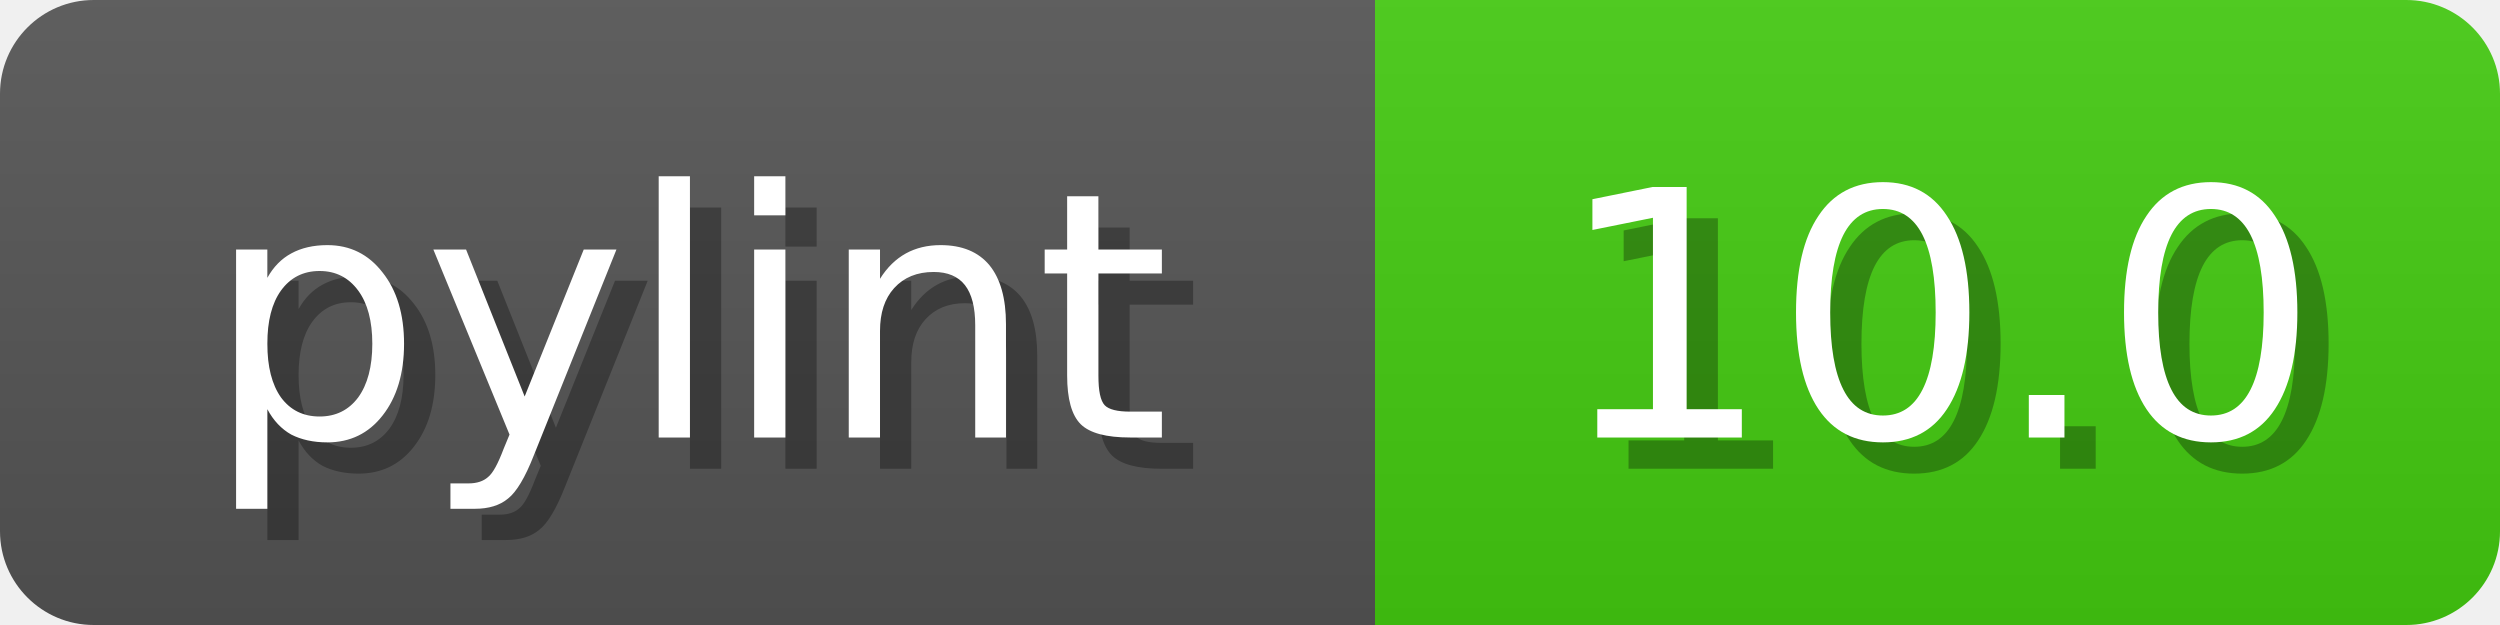
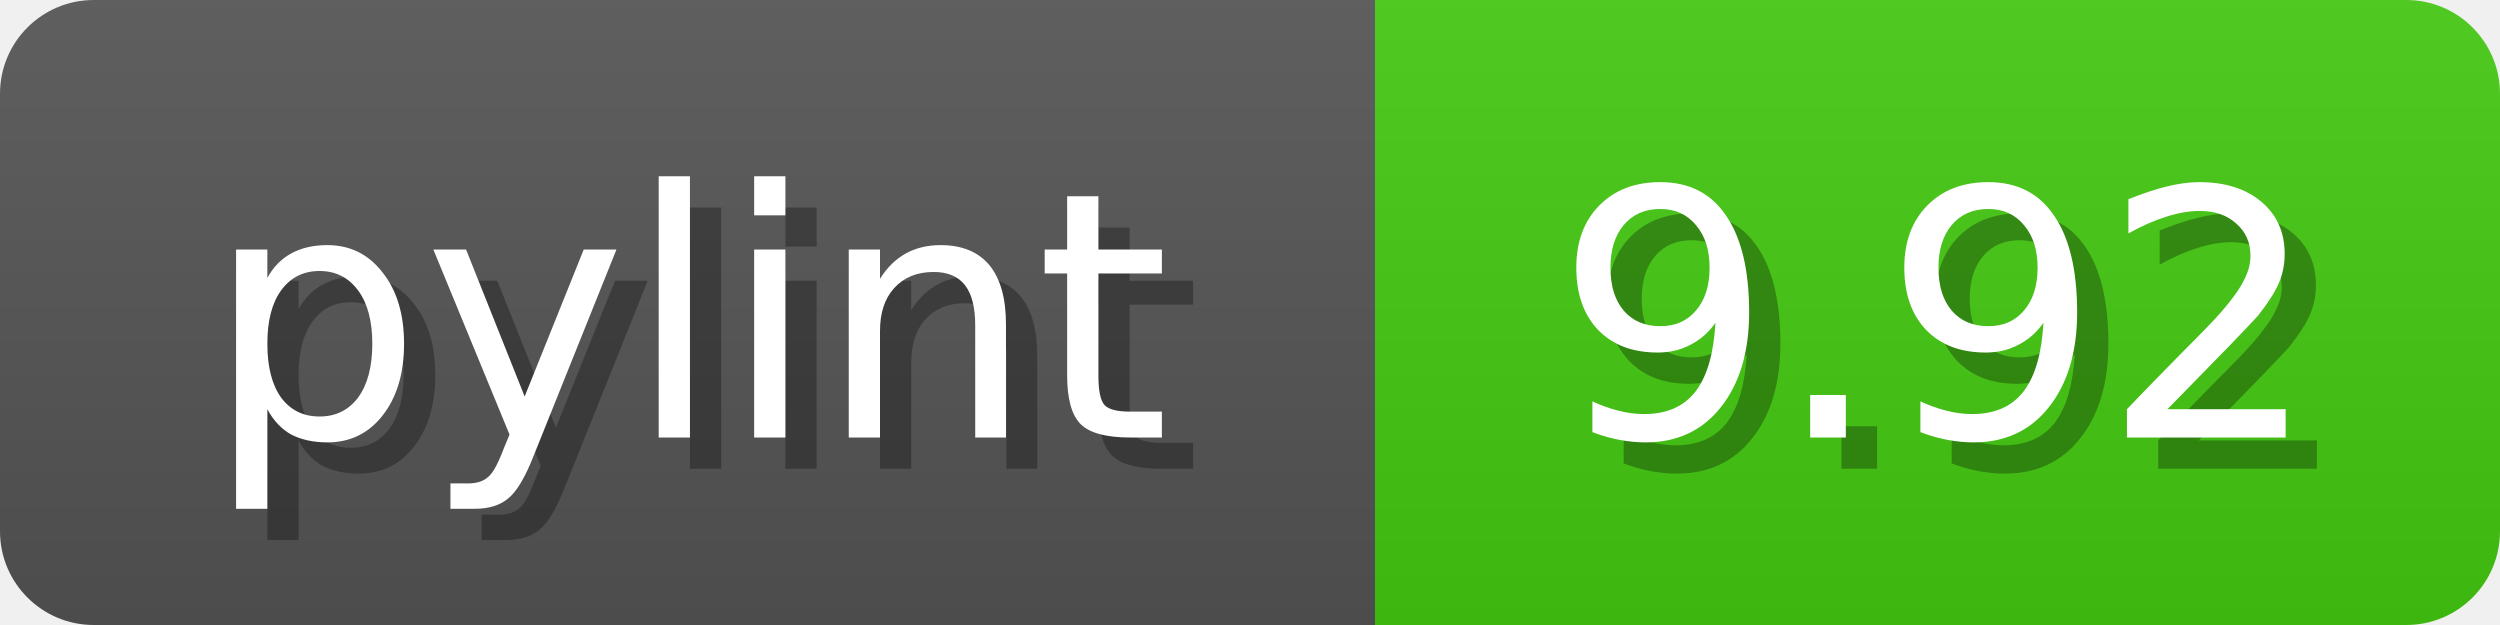
<svg xmlns="http://www.w3.org/2000/svg" width="80" height="20">
  <linearGradient id="b" x2="0" y2="100%">
    <stop offset="0" stop-color="#bbb" stop-opacity=".1" />
    <stop offset="1" stop-opacity=".1" />
  </linearGradient>
  <mask id="anybadge_1">
    <rect width="80" height="20" rx="3" fill="#fff" />
  </mask>
  <g mask="url(#anybadge_1)">
    <path fill="#555" d="M0 0h44v20H0z" />
    <path fill="#4c1" d="M44 0h36v20H44z" />
    <path fill="url(#b)" d="M0 0h80v20H0z" />
  </g>
  <g fill="#fff" text-anchor="middle" font-family="DejaVu Sans,Verdana,Geneva,sans-serif" font-size="11">
    <text x="23.0" y="15" fill="#010101" fill-opacity=".3">pylint</text>
    <text x="22.0" y="14">pylint</text>
  </g>
  <g fill="#fff" text-anchor="middle" font-family="DejaVu Sans,Verdana,Geneva,sans-serif" font-size="11">
-     <text x="63.0" y="15" fill="#010101" fill-opacity=".3">10.0</text>
-     <text x="62.0" y="14">10.0</text>
+     <text x="63.0" y="15" fill="#010101" fill-opacity=".3">9.92</text>
+     <text x="62.0" y="14">9.92</text>
  </g>
</svg>
